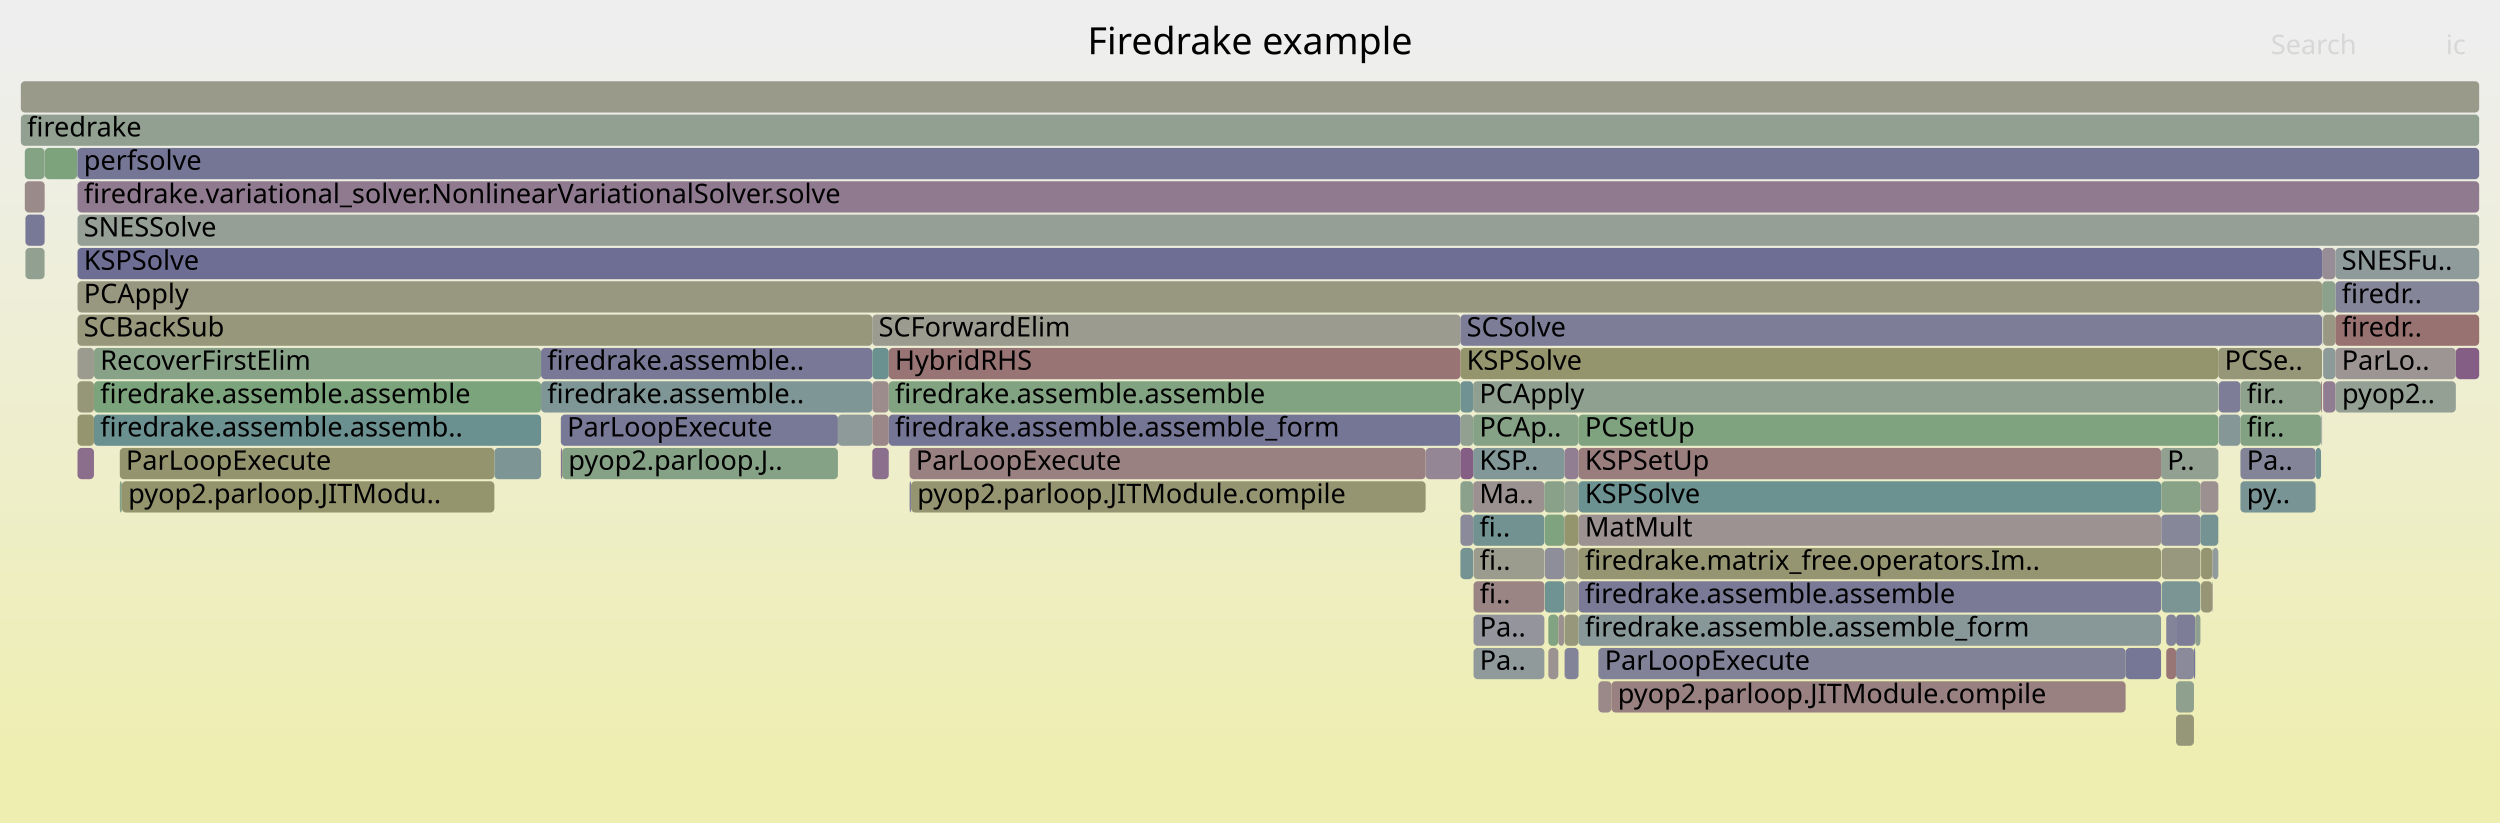
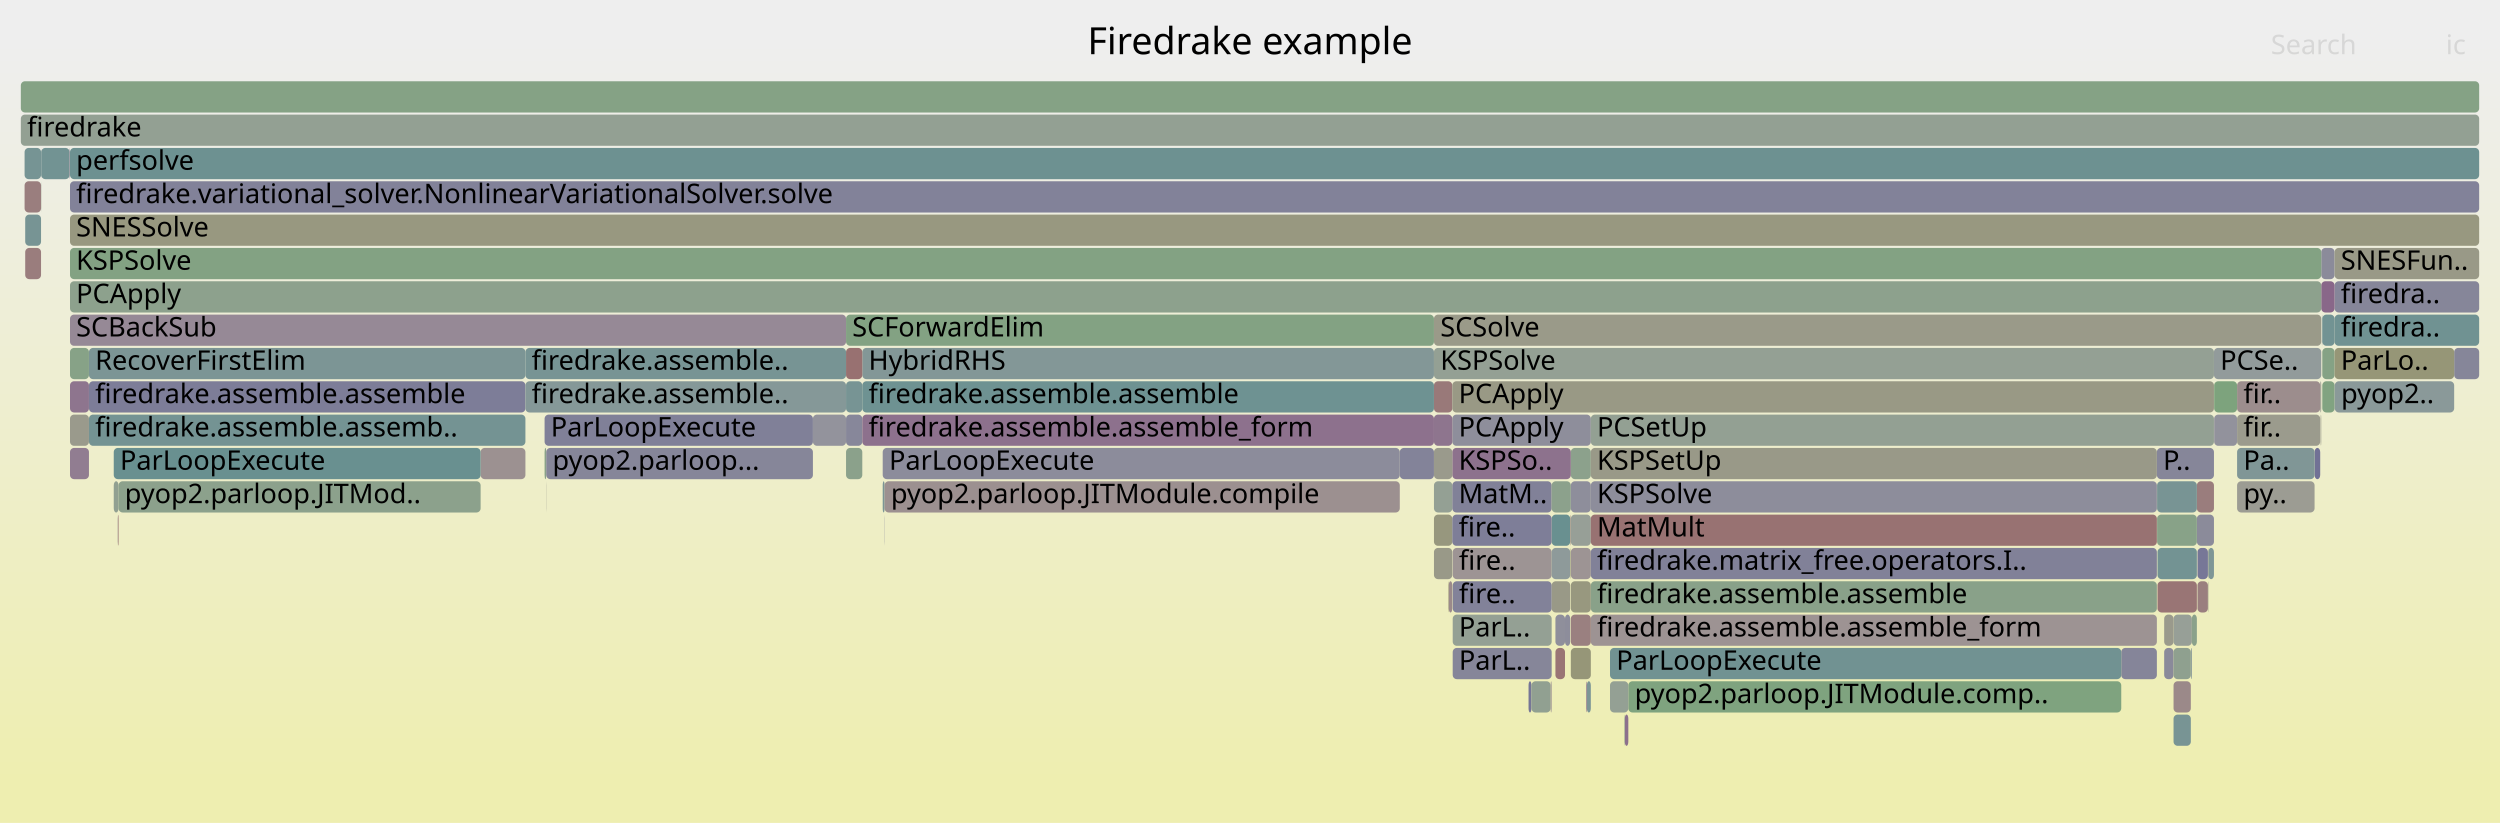
<svg xmlns="http://www.w3.org/2000/svg" version="1.1" width="1200" height="395" viewBox="0 0 1200 395">
  <defs>
    <linearGradient id="background" y1="0" y2="1" x1="0" x2="0">
      <stop stop-color="#eeeeee" offset="5%" />
      <stop stop-color="#eeeeb0" offset="95%" />
    </linearGradient>
  </defs>
  <style type="text/css">
	text { font-family:Verdana; font-size:13px; fill:rgb(0,0,0); }
	#search, #ignorecase { opacity:0.1; cursor:pointer; }
	#search:hover, #search.show, #ignorecase:hover, #ignorecase.show { opacity:1; }
	#subtitle { text-anchor:middle; font-color:rgb(160,160,160); }
	#title { text-anchor:middle; font-size:18px}
	#unzoom { cursor:pointer; }
	#frames &gt; *:hover { stroke:black; stroke-width:0.5; cursor:pointer; }
	.hide { display:none; }
	.parent { opacity:0.5; }
</style>
  <rect x="0.0" y="0" width="1200.0" height="395.0" fill="url(#background)" />
  <text id="title" x="600.00" y="26">Firedrake example</text>
  <text id="details" x="10.00" y="377"> </text>
  <text id="unzoom" x="10.00" y="26" class="hide">Reset Zoom</text>
  <text id="search" x="1090.00" y="26">Search</text>
  <text id="ignorecase" x="1174.00" y="26">ic</text>
  <text id="matched" x="1090.00" y="377"> </text>
  <g id="frames">
    <g>
-       <rect x="37.2" y="215" width="7.9" height="15.0" fill="rgb(139.175,109.761,139.175)" rx="2" ry="2" />
-       <text x="40.22" y="225.5" />
-     </g>
-     <g>
-       <rect x="10.0" y="39" width="1180.0" height="15.0" fill="rgb(154.094,154.094,139.072)" rx="2" ry="2" />
+       <rect x="1178.0" y="167" width="12.0" height="15.0" fill="rgb(133.754,133.754,153.307)" rx="2" ry="2" />
+       <text x="1181.01" y="177.5" />
+     </g>
+     <g>
+       <rect x="1038.8" y="311" width="4.5" height="15.0" fill="rgb(138.168,138.168,154.162)" rx="2" ry="2" />
+       <text x="1041.81" y="321.5" />
+     </g>
+     <g>
+       <rect x="1054.5" y="247" width="8.2" height="15.0" fill="rgb(139.224,139.224,154.366)" rx="2" ry="2" />
+       <text x="1057.54" y="257.5" />
+     </g>
+     <g>
+       <rect x="33.6" y="183" width="9.1" height="15.0" fill="rgb(141.946,116.863,141.946)" rx="2" ry="2" />
+       <text x="36.55" y="193.5" />
+     </g>
+     <g>
+       <rect x="56.5" y="247" width="0.1" height="15.0" fill="rgb(141.578,141.578,154.822)" rx="2" ry="2" />
+       <text x="59.49" y="257.5" />
+     </g>
+     <g>
+       <rect x="754.0" y="215" width="9.6" height="15.0" fill="rgb(139.765,160.969,139.765)" rx="2" ry="2" />
+       <text x="757.00" y="225.5" />
+     </g>
+     <g>
+       <rect x="1111.0" y="215" width="2.7" height="15.0" fill="rgb(113.006,113.006,149.291)" rx="2" ry="2" />
+       <text x="1114.03" y="225.5" />
+     </g>
+     <g>
+       <rect x="33.6" y="199" width="9.1" height="15.0" fill="rgb(154.245,154.245,139.801)" rx="2" ry="2" />
+       <text x="36.55" y="209.5" />
+     </g>
+     <g>
+       <rect x="56.6" y="247" width="0.3" height="15.0" fill="rgb(152.375,114.875,114.875)" rx="2" ry="2" />
+       <text x="59.64" y="257.5" />
+     </g>
+     <g>
+       <rect x="688.3" y="231" width="8.8" height="15.0" fill="rgb(147.612,159.691,147.612)" rx="2" ry="2" />
+       <text x="691.35" y="241.5" />
+     </g>
+     <g>
+       <rect x="744.8" y="279" width="8.9" height="15.0" fill="rgb(153.177,153.177,134.625)" rx="2" ry="2" />
+       <text x="747.83" y="289.5" />
+     </g>
+     <g>
+       <rect x="1035.6" y="263" width="18.9" height="15.0" fill="rgb(115.155,146.892,146.892)" rx="2" ry="2" />
+       <text x="1038.59" y="273.5" />
+     </g>
+     <g>
+       <rect x="54.6" y="231" width="2.3" height="15.0" fill="rgb(144.896,160.133,144.896)" rx="2" ry="2" />
+       <text x="57.60" y="241.5" />
+     </g>
+     <g>
+       <rect x="695.2" y="279" width="0.2" height="15.0" fill="rgb(148.678,148.678,112.823)" rx="2" ry="2" />
+       <text x="698.18" y="289.5" />
+     </g>
+     <g>
+       <rect x="390.2" y="199" width="15.9" height="15.0" fill="rgb(147.465,147.465,155.961)" rx="2" ry="2" />
+       <text x="393.19" y="209.5" />
+     </g>
+     <g>
+       <rect x="19.7" y="71" width="0.1" height="15.0" fill="rgb(154.68,154.68,141.91)" rx="2" ry="2" />
+       <text x="22.66" y="81.5" />
+     </g>
+     <g>
+       <rect x="33.6" y="103" width="1156.4" height="15.0" fill="rgb(151.763,151.763,127.775)" rx="2" ry="2" />
+       <text x="36.55" y="113.5">SNESSolve</text>
+     </g>
+     <g>
+       <rect x="1043.3" y="343" width="8.3" height="15.0" fill="rgb(119.856,148.111,148.111)" rx="2" ry="2" />
+       <text x="1046.26" y="353.5" />
+     </g>
+     <g>
+       <rect x="19.8" y="71" width="13.6" height="15.0" fill="rgb(114.047,146.605,146.605)" rx="2" ry="2" />
+       <text x="22.78" y="81.5" />
+     </g>
+     <g>
+       <rect x="1073.8" y="199" width="39.9" height="15.0" fill="rgb(154.502,154.502,141.046)" rx="2" ry="2" />
+       <text x="1076.84" y="209.5">fir..</text>
+     </g>
+     <g>
+       <rect x="1114.7" y="167" width="5.9" height="15.0" fill="rgb(133.311,162.019,133.311)" rx="2" ry="2" />
+       <text x="1117.75" y="177.5" />
+     </g>
+     <g>
+       <rect x="697.1" y="199" width="66.5" height="15.0" fill="rgb(142.336,142.336,154.968)" rx="2" ry="2" />
+       <text x="700.14" y="209.5">PCApply</text>
+     </g>
+     <g>
+       <rect x="754.0" y="279" width="9.6" height="15.0" fill="rgb(151.701,151.701,127.472)" rx="2" ry="2" />
+       <text x="757.00" y="289.5" />
+     </g>
+     <g>
+       <rect x="1060.0" y="263" width="2.7" height="15.0" fill="rgb(126.078,149.724,149.724)" rx="2" ry="2" />
+       <text x="1063.01" y="273.5" />
+     </g>
+     <g>
+       <rect x="754.0" y="247" width="9.6" height="15.0" fill="rgb(150.793,159.173,150.793)" rx="2" ry="2" />
+       <text x="757.00" y="257.5" />
+     </g>
+     <g>
+       <rect x="1043.3" y="295" width="8.8" height="15.0" fill="rgb(151,159.14,151)" rx="2" ry="2" />
+       <text x="1046.26" y="305.5" />
+     </g>
+     <g>
+       <rect x="1054.8" y="279" width="5.0" height="15.0" fill="rgb(153.992,127.272,127.272)" rx="2" ry="2" />
+       <text x="1057.78" y="289.5" />
+     </g>
+     <g>
+       <rect x="763.6" y="247" width="271.7" height="15.0" fill="rgb(152.197,113.511,113.511)" rx="2" ry="2" />
+       <text x="766.57" y="257.5">MatMult</text>
+     </g>
+     <g>
+       <rect x="1043.3" y="327" width="8.3" height="15.0" fill="rgb(155.206,136.579,136.579)" rx="2" ry="2" />
+       <text x="1046.26" y="337.5" />
+     </g>
+     <g>
+       <rect x="688.3" y="183" width="8.8" height="15.0" fill="rgb(153.123,120.609,120.609)" rx="2" ry="2" />
+       <text x="691.35" y="193.5" />
+     </g>
+     <g>
+       <rect x="261.4" y="215" width="0.8" height="15.0" fill="rgb(137.216,161.384,137.216)" rx="2" ry="2" />
+       <text x="264.37" y="225.5" />
+     </g>
+     <g>
+       <rect x="42.7" y="167" width="209.5" height="15.0" fill="rgb(123.797,149.133,149.133)" rx="2" ry="2" />
+       <text x="45.68" y="177.5">RecoverFirstElim</text>
+     </g>
+     <g>
+       <rect x="695.4" y="279" width="1.7" height="15.0" fill="rgb(155.407,138.124,138.124)" rx="2" ry="2" />
+       <text x="698.44" y="289.5" />
+     </g>
+     <g>
+       <rect x="688.3" y="151" width="425.9" height="15.0" fill="rgb(153.639,153.639,136.866)" rx="2" ry="2" />
+       <text x="691.35" y="161.5">SCSolve</text>
+     </g>
+     <g>
+       <rect x="33.6" y="151" width="372.5" height="15.0" fill="rgb(149.958,137.393,149.958)" rx="2" ry="2" />
+       <text x="36.55" y="161.5">SCBackSub</text>
+     </g>
+     <g>
+       <rect x="42.7" y="183" width="209.5" height="15.0" fill="rgb(124.934,124.934,151.6)" rx="2" ry="2" />
+       <text x="45.68" y="193.5">firedrake.assemble.assemble</text>
+     </g>
+     <g>
+       <rect x="1120.6" y="135" width="69.4" height="15.0" fill="rgb(133.653,133.653,153.288)" rx="2" ry="2" />
+       <text x="1123.59" y="145.5">firedra..</text>
+     </g>
+     <g>
+       <rect x="697.1" y="183" width="365.6" height="15.0" fill="rgb(152.914,152.914,133.352)" rx="2" ry="2" />
+       <text x="700.14" y="193.5">PCApply</text>
+     </g>
+     <g>
+       <rect x="262.2" y="215" width="128.0" height="15.0" fill="rgb(133.836,133.836,153.323)" rx="2" ry="2" />
+       <text x="265.18" y="225.5">pyop2.parloop...</text>
+     </g>
+     <g>
+       <rect x="406.1" y="151" width="282.2" height="15.0" fill="rgb(130.594,162.461,130.594)" rx="2" ry="2" />
+       <text x="409.08" y="161.5">SCForwardElim</text>
+     </g>
+     <g>
+       <rect x="688.3" y="247" width="8.8" height="15.0" fill="rgb(151.435,151.435,126.187)" rx="2" ry="2" />
+       <text x="691.35" y="257.5" />
+     </g>
+     <g>
+       <rect x="1035.6" y="279" width="18.9" height="15.0" fill="rgb(152.706,117.412,117.412)" rx="2" ry="2" />
+       <text x="1038.59" y="289.5" />
+     </g>
+     <g>
+       <rect x="1114.5" y="151" width="0.2" height="15.0" fill="rgb(145.604,154.786,154.786)" rx="2" ry="2" />
+       <text x="1117.47" y="161.5" />
+     </g>
+     <g>
+       <rect x="262.1" y="231" width="0.1" height="15.0" fill="rgb(155.451,155.451,145.645)" rx="2" ry="2" />
+       <text x="265.06" y="241.5" />
+     </g>
+     <g>
+       <rect x="1114.2" y="119" width="6.4" height="15.0" fill="rgb(139.032,139.032,154.329)" rx="2" ry="2" />
+       <text x="1117.15" y="129.5" />
+     </g>
+     <g>
+       <rect x="688.3" y="263" width="8.8" height="15.0" fill="rgb(153.48,153.48,136.097)" rx="2" ry="2" />
+       <text x="691.35" y="273.5" />
+     </g>
+     <g>
+       <rect x="1059.8" y="263" width="0.2" height="15.0" fill="rgb(154.369,154.369,140.401)" rx="2" ry="2" />
+       <text x="1062.77" y="273.5" />
+     </g>
+     <g>
+       <rect x="746.6" y="295" width="4.6" height="15.0" fill="rgb(142.593,142.593,155.018)" rx="2" ry="2" />
+       <text x="749.55" y="305.5" />
+     </g>
+     <g>
+       <rect x="1051.6" y="311" width="0.5" height="15.0" fill="rgb(136.143,152.333,152.333)" rx="2" ry="2" />
+       <text x="1054.58" y="321.5" />
+     </g>
+     <g>
+       <rect x="230.7" y="215" width="21.5" height="15.0" fill="rgb(156.301,144.976,144.976)" rx="2" ry="2" />
+       <text x="233.70" y="225.5" />
+     </g>
+     <g>
+       <rect x="1073.8" y="183" width="39.9" height="15.0" fill="rgb(155.719,140.515,140.515)" rx="2" ry="2" />
+       <text x="1076.84" y="193.5">fir..</text>
+     </g>
+     <g>
+       <rect x="413.9" y="167" width="274.4" height="15.0" fill="rgb(130.663,150.913,150.913)" rx="2" ry="2" />
+       <text x="416.90" y="177.5">HybridRHS</text>
+     </g>
+     <g>
+       <rect x="744.8" y="247" width="8.9" height="15.0" fill="rgb(104.887,144.23,144.23)" rx="2" ry="2" />
+       <text x="747.83" y="257.5" />
+     </g>
+     <g>
+       <rect x="781.6" y="327" width="236.6" height="15.0" fill="rgb(127.269,163.003,127.269)" rx="2" ry="2" />
+       <text x="784.63" y="337.5">pyop2.parloop.JITModule.comp..</text>
+     </g>
+     <g>
+       <rect x="1052.1" y="295" width="2.4" height="15.0" fill="rgb(137.77,161.293,137.77)" rx="2" ry="2" />
+       <text x="1055.05" y="305.5" />
+     </g>
+     <g>
+       <rect x="252.2" y="183" width="153.9" height="15.0" fill="rgb(133.033,151.527,151.527)" rx="2" ry="2" />
+       <text x="255.19" y="193.5">firedrake.assemble..</text>
+     </g>
+     <g>
+       <rect x="1054.5" y="231" width="8.2" height="15.0" fill="rgb(153.636,124.542,124.542)" rx="2" ry="2" />
+       <text x="1057.54" y="241.5" />
+     </g>
+     <g>
+       <rect x="33.6" y="87" width="1156.4" height="15.0" fill="rgb(130.209,130.209,152.621)" rx="2" ry="2" />
+       <text x="36.55" y="97.5">firedrake.variational_solver.NonlinearVariationalSolver.solve</text>
+     </g>
+     <g>
+       <rect x="761.4" y="327" width="0.3" height="15.0" fill="rgb(133.914,96.279,133.914)" rx="2" ry="2" />
+       <text x="764.44" y="337.5" />
+     </g>
+     <g>
+       <rect x="754.0" y="263" width="9.6" height="15.0" fill="rgb(156.679,147.873,147.873)" rx="2" ry="2" />
+       <text x="757.00" y="273.5" />
+     </g>
+     <g>
+       <rect x="733.7" y="327" width="1.4" height="15.0" fill="rgb(118.364,118.364,150.329)" rx="2" ry="2" />
+       <text x="736.73" y="337.5" />
+     </g>
+     <g>
+       <rect x="1120.6" y="151" width="69.4" height="15.0" fill="rgb(112.256,146.14,146.14)" rx="2" ry="2" />
+       <text x="1123.59" y="161.5">firedra..</text>
+     </g>
+     <g>
+       <rect x="688.3" y="167" width="374.4" height="15.0" fill="rgb(147.824,159.657,147.824)" rx="2" ry="2" />
+       <text x="691.35" y="177.5">KSPSolve</text>
+     </g>
+     <g>
+       <rect x="261.4" y="199" width="128.8" height="15.0" fill="rgb(127.649,127.649,152.126)" rx="2" ry="2" />
+       <text x="264.37" y="209.5">ParLoopExecute</text>
+     </g>
+     <g>
+       <rect x="406.1" y="183" width="7.8" height="15.0" fill="rgb(119.284,147.962,147.962)" rx="2" ry="2" />
+       <text x="409.08" y="193.5" />
+     </g>
+     <g>
+       <rect x="406.1" y="199" width="7.8" height="15.0" fill="rgb(134.887,134.887,153.527)" rx="2" ry="2" />
+       <text x="409.08" y="209.5" />
+     </g>
+     <g>
+       <rect x="1035.4" y="231" width="19.1" height="15.0" fill="rgb(120.007,148.15,148.15)" rx="2" ry="2" />
+       <text x="1038.44" y="241.5" />
+     </g>
+     <g>
+       <rect x="735.1" y="327" width="9.2" height="15.0" fill="rgb(145.247,160.076,145.247)" rx="2" ry="2" />
+       <text x="738.13" y="337.5" />
+     </g>
+     <g>
+       <rect x="1120.6" y="119" width="69.4" height="15.0" fill="rgb(153.187,153.187,134.675)" rx="2" ry="2" />
+       <text x="1123.59" y="129.5">SNESFun..</text>
+     </g>
+     <g>
+       <rect x="1062.7" y="167" width="51.5" height="15.0" fill="rgb(146.026,154.896,154.896)" rx="2" ry="2" />
+       <text x="1065.69" y="177.5">PCSe..</text>
+     </g>
+     <g>
+       <rect x="763.6" y="263" width="271.7" height="15.0" fill="rgb(129.021,129.021,152.391)" rx="2" ry="2" />
+       <text x="766.57" y="273.5">firedrake.matrix_free.operators.I..</text>
+     </g>
+     <g>
+       <rect x="772.8" y="327" width="8.8" height="15.0" fill="rgb(148.461,159.553,148.461)" rx="2" ry="2" />
+       <text x="775.82" y="337.5" />
+     </g>
+     <g>
+       <rect x="33.6" y="71" width="1156.4" height="15.0" fill="rgb(108.979,145.291,145.291)" rx="2" ry="2" />
+       <text x="36.55" y="81.5">perfsolve</text>
+     </g>
+     <g>
+       <rect x="697.3" y="311" width="47.5" height="15.0" fill="rgb(134.015,134.015,153.358)" rx="2" ry="2" />
+       <text x="700.27" y="321.5">ParL..</text>
+     </g>
+     <g>
+       <rect x="1120.7" y="183" width="57.3" height="15.0" fill="rgb(137.934,152.798,152.798)" rx="2" ry="2" />
+       <text x="1123.71" y="193.5">pyop2..</text>
+     </g>
+     <g>
+       <rect x="751.2" y="295" width="2.5" height="15.0" fill="rgb(140.883,140.883,154.687)" rx="2" ry="2" />
+       <text x="754.21" y="305.5" />
+     </g>
+     <g>
+       <rect x="413.9" y="199" width="274.4" height="15.0" fill="rgb(140.535,113.245,140.535)" rx="2" ry="2" />
+       <text x="416.90" y="209.5">firedrake.assemble.assemble_form</text>
+     </g>
+     <g>
+       <rect x="424.5" y="247" width="0.1" height="15.0" fill="rgb(125.945,125.945,151.796)" rx="2" ry="2" />
+       <text x="427.46" y="257.5" />
+     </g>
+     <g>
+       <rect x="671.9" y="215" width="16.4" height="15.0" fill="rgb(131.26,131.26,152.824)" rx="2" ry="2" />
+       <text x="674.93" y="225.5" />
+     </g>
+     <g>
+       <rect x="779.9" y="343" width="1.7" height="15.0" fill="rgb(140.218,112.434,140.218)" rx="2" ry="2" />
+       <text x="782.93" y="353.5" />
+     </g>
+     <g>
+       <rect x="697.3" y="295" width="47.5" height="15.0" fill="rgb(147.909,159.643,147.909)" rx="2" ry="2" />
+       <text x="700.27" y="305.5">ParL..</text>
+     </g>
+     <g>
+       <rect x="56.9" y="231" width="173.8" height="15.0" fill="rgb(140.3,160.881,140.3)" rx="2" ry="2" />
+       <text x="59.87" y="241.5">pyop2.parloop.JITMod..</text>
+     </g>
+     <g>
+       <rect x="1114.2" y="135" width="6.4" height="15.0" fill="rgb(136.579,103.11,136.579)" rx="2" ry="2" />
+       <text x="1117.15" y="145.5" />
+     </g>
+     <g>
+       <rect x="744.3" y="327" width="0.5" height="15.0" fill="rgb(156.544,146.837,146.837)" rx="2" ry="2" />
+       <text x="747.29" y="337.5" />
+     </g>
+     <g>
+       <rect x="1054.8" y="263" width="5.0" height="15.0" fill="rgb(119.319,119.319,150.513)" rx="2" ry="2" />
+       <text x="1057.78" y="273.5" />
+     </g>
+     <g>
+       <rect x="697.1" y="231" width="47.7" height="15.0" fill="rgb(128.612,128.612,152.312)" rx="2" ry="2" />
+       <text x="700.14" y="241.5">MatM..</text>
+     </g>
+     <g>
+       <rect x="19.7" y="87" width="0.1" height="15.0" fill="rgb(139.409,161.026,139.409)" rx="2" ry="2" />
+       <text x="22.66" y="97.5" />
+     </g>
+     <g>
+       <rect x="1120.6" y="167" width="57.4" height="15.0" fill="rgb(149.998,149.998,119.223)" rx="2" ry="2" />
+       <text x="1123.59" y="177.5">ParLo..</text>
+     </g>
+     <g>
+       <rect x="1113.7" y="183" width="0.5" height="15.0" fill="rgb(155.216,155.216,144.506)" rx="2" ry="2" />
+       <text x="1116.68" y="193.5" />
+     </g>
+     <g>
+       <rect x="763.6" y="199" width="299.1" height="15.0" fill="rgb(147.271,159.747,147.271)" rx="2" ry="2" />
+       <text x="766.57" y="209.5">PCSetUp</text>
+     </g>
+     <g>
+       <rect x="42.7" y="199" width="209.5" height="15.0" fill="rgb(116.177,147.157,147.157)" rx="2" ry="2" />
+       <text x="45.68" y="209.5">firedrake.assemble.assemb..</text>
+     </g>
+     <g>
+       <rect x="697.1" y="247" width="47.7" height="15.0" fill="rgb(125.656,125.656,151.74)" rx="2" ry="2" />
+       <text x="700.14" y="257.5">fire..</text>
+     </g>
+     <g>
+       <rect x="688.3" y="199" width="8.8" height="15.0" fill="rgb(141.884,116.704,141.884)" rx="2" ry="2" />
+       <text x="691.35" y="209.5" />
+     </g>
+     <g>
+       <rect x="406.1" y="167" width="7.8" height="15.0" fill="rgb(152.168,113.287,113.287)" rx="2" ry="2" />
+       <text x="409.08" y="177.5" />
+     </g>
+     <g>
+       <rect x="761.7" y="327" width="1.9" height="15.0" fill="rgb(123.952,149.173,149.173)" rx="2" ry="2" />
+       <text x="764.72" y="337.5" />
+     </g>
+     <g>
+       <rect x="763.6" y="295" width="271.7" height="15.0" fill="rgb(156.515,146.616,146.616)" rx="2" ry="2" />
+       <text x="766.57" y="305.5">firedrake.assemble.assemble_form</text>
+     </g>
+     <g>
+       <rect x="697.3" y="279" width="47.5" height="15.0" fill="rgb(129.962,129.962,152.573)" rx="2" ry="2" />
+       <text x="700.27" y="289.5">fire..</text>
+     </g>
+     <g>
+       <rect x="33.4" y="71" width="0.2" height="15.0" fill="rgb(145.459,125.863,145.459)" rx="2" ry="2" />
+       <text x="36.37" y="81.5" />
+     </g>
+     <g>
+       <rect x="10.0" y="39" width="1180.0" height="15.0" fill="rgb(132.616,162.132,132.616)" rx="2" ry="2" />
      <text x="13.00" y="49.5" />
    </g>
    <g>
-       <rect x="743.2" y="295" width="4.8" height="15.0" fill="rgb(129.001,162.721,129.001)" rx="2" ry="2" />
-       <text x="746.22" y="305.5" />
-     </g>
-     <g>
-       <rect x="707.3" y="295" width="34.0" height="15.0" fill="rgb(147.974,147.974,156.06)" rx="2" ry="2" />
-       <text x="710.25" y="305.5">Pa..</text>
-     </g>
-     <g>
-       <rect x="757.7" y="279" width="279.6" height="15.0" fill="rgb(122.367,122.367,151.103)" rx="2" ry="2" />
-       <text x="760.74" y="289.5">firedrake.assemble.assemble</text>
-     </g>
-     <g>
-       <rect x="237.3" y="215" width="22.4" height="15.0" fill="rgb(124.823,149.399,149.399)" rx="2" ry="2" />
-       <text x="240.31" y="225.5" />
-     </g>
-     <g>
-       <rect x="757.7" y="215" width="279.6" height="15.0" fill="rgb(153.781,125.653,125.653)" rx="2" ry="2" />
-       <text x="760.74" y="225.5">KSPSetUp</text>
-     </g>
-     <g>
-       <rect x="767.2" y="311" width="253.1" height="15.0" fill="rgb(128.715,128.715,152.332)" rx="2" ry="2" />
-       <text x="770.25" y="321.5">ParLoopExecute</text>
-     </g>
-     <g>
-       <rect x="701.0" y="199" width="6.1" height="15.0" fill="rgb(144.598,160.182,144.598)" rx="2" ry="2" />
-       <text x="703.99" y="209.5" />
-     </g>
-     <g>
-       <rect x="1114.1" y="183" width="0.5" height="15.0" fill="rgb(153.497,123.478,123.478)" rx="2" ry="2" />
-       <text x="1117.09" y="193.5" />
-     </g>
-     <g>
-       <rect x="45.1" y="183" width="214.6" height="15.0" fill="rgb(123.813,163.565,123.813)" rx="2" ry="2" />
-       <text x="48.11" y="193.5">firedrake.assemble.assemble</text>
-     </g>
-     <g>
-       <rect x="37.2" y="119" width="1077.4" height="15.0" fill="rgb(109.884,109.884,148.687)" rx="2" ry="2" />
-       <text x="40.22" y="129.5">KSPSolve</text>
-     </g>
-     <g>
-       <rect x="1039.8" y="311" width="4.7" height="15.0" fill="rgb(152.844,118.471,118.471)" rx="2" ry="2" />
-       <text x="1042.84" y="321.5" />
-     </g>
-     <g>
-       <rect x="707.3" y="263" width="34.0" height="15.0" fill="rgb(154.716,154.716,142.083)" rx="2" ry="2" />
-       <text x="710.25" y="273.5">fi..</text>
-     </g>
-     <g>
-       <rect x="684.3" y="215" width="16.7" height="15.0" fill="rgb(148.442,133.508,148.442)" rx="2" ry="2" />
-       <text x="687.33" y="225.5" />
-     </g>
-     <g>
-       <rect x="1075.4" y="231" width="36.1" height="15.0" fill="rgb(119.652,148.058,148.058)" rx="2" ry="2" />
-       <text x="1078.43" y="241.5">py..</text>
-     </g>
-     <g>
-       <rect x="1065.0" y="183" width="10.4" height="15.0" fill="rgb(124.996,124.996,151.612)" rx="2" ry="2" />
-       <text x="1067.97" y="193.5" />
-     </g>
-     <g>
-       <rect x="11.9" y="71" width="9.5" height="15.0" fill="rgb(132.219,162.197,132.219)" rx="2" ry="2" />
-       <text x="14.89" y="81.5" />
-     </g>
-     <g>
-       <rect x="1075.4" y="183" width="38.7" height="15.0" fill="rgb(141.076,160.755,141.076)" rx="2" ry="2" />
-       <text x="1078.43" y="193.5">fir..</text>
-     </g>
-     <g>
-       <rect x="1178.8" y="167" width="11.2" height="15.0" fill="rgb(132.841,93.531,132.841)" rx="2" ry="2" />
-       <text x="1181.84" y="177.5" />
-     </g>
-     <g>
-       <rect x="37.2" y="135" width="1077.4" height="15.0" fill="rgb(151.91,151.91,128.488)" rx="2" ry="2" />
-       <text x="40.22" y="145.5">PCApply</text>
-     </g>
-     <g>
-       <rect x="1115.1" y="151" width="5.9" height="15.0" fill="rgb(152.491,152.491,131.303)" rx="2" ry="2" />
-       <text x="1118.14" y="161.5" />
-     </g>
-     <g>
-       <rect x="751.0" y="263" width="6.7" height="15.0" fill="rgb(152.929,152.929,133.427)" rx="2" ry="2" />
-       <text x="753.96" y="273.5" />
-     </g>
-     <g>
-       <rect x="757.7" y="199" width="307.1" height="15.0" fill="rgb(126.773,163.083,126.773)" rx="2" ry="2" />
-       <text x="760.74" y="209.5">PCSetUp</text>
-     </g>
-     <g>
-       <rect x="1056.5" y="263" width="5.4" height="15.0" fill="rgb(148.696,148.696,112.91)" rx="2" ry="2" />
-       <text x="1059.50" y="273.5" />
-     </g>
-     <g>
-       <rect x="21.5" y="71" width="15.5" height="15.0" fill="rgb(124.541,163.447,124.541)" rx="2" ry="2" />
-       <text x="24.52" y="81.5" />
-     </g>
-     <g>
-       <rect x="37.0" y="71" width="0.2" height="15.0" fill="rgb(132.159,151.3,151.3)" rx="2" ry="2" />
-       <text x="40.04" y="81.5" />
-     </g>
-     <g>
-       <rect x="1037.4" y="247" width="18.8" height="15.0" fill="rgb(134.775,134.775,153.505)" rx="2" ry="2" />
-       <text x="1040.41" y="257.5" />
-     </g>
-     <g>
-       <rect x="1064.8" y="167" width="49.8" height="15.0" fill="rgb(150.181,150.181,120.107)" rx="2" ry="2" />
-       <text x="1067.81" y="177.5">PCSe..</text>
-     </g>
-     <g>
-       <rect x="1044.5" y="295" width="9.2" height="15.0" fill="rgb(124.702,124.702,151.555)" rx="2" ry="2" />
-       <text x="1047.53" y="305.5" />
-     </g>
-     <g>
-       <rect x="701.0" y="231" width="6.1" height="15.0" fill="rgb(139.619,160.992,139.619)" rx="2" ry="2" />
-       <text x="703.99" y="241.5" />
-     </g>
-     <g>
-       <rect x="1053.1" y="311" width="0.6" height="15.0" fill="rgb(115.877,115.877,149.847)" rx="2" ry="2" />
-       <text x="1056.14" y="321.5" />
-     </g>
-     <g>
-       <rect x="1121.0" y="135" width="69.0" height="15.0" fill="rgb(132.898,132.898,153.142)" rx="2" ry="2" />
-       <text x="1124.02" y="145.5">firedr..</text>
-     </g>
-     <g>
-       <rect x="269.2" y="199" width="133.0" height="15.0" fill="rgb(120.169,120.169,150.678)" rx="2" ry="2" />
-       <text x="272.24" y="209.5">ParLoopExecute</text>
-     </g>
-     <g>
-       <rect x="751.0" y="279" width="6.7" height="15.0" fill="rgb(154.888,154.888,142.92)" rx="2" ry="2" />
-       <text x="753.96" y="289.5" />
-     </g>
-     <g>
-       <rect x="1037.4" y="231" width="18.8" height="15.0" fill="rgb(134.925,161.756,134.925)" rx="2" ry="2" />
-       <text x="1040.41" y="241.5" />
-     </g>
-     <g>
-       <rect x="1075.4" y="215" width="36.1" height="15.0" fill="rgb(132.231,132.231,153.012)" rx="2" ry="2" />
-       <text x="1078.43" y="225.5">Pa..</text>
-     </g>
-     <g>
-       <rect x="748.0" y="295" width="2.8" height="15.0" fill="rgb(156.357,145.406,145.406)" rx="2" ry="2" />
-       <text x="750.99" y="305.5" />
-     </g>
-     <g>
-       <rect x="743.2" y="311" width="4.8" height="15.0" fill="rgb(156.413,145.833,145.833)" rx="2" ry="2" />
-       <text x="746.22" y="321.5" />
-     </g>
-     <g>
-       <rect x="1056.5" y="279" width="5.4" height="15.0" fill="rgb(149.676,149.676,117.66)" rx="2" ry="2" />
-       <text x="1059.50" y="289.5" />
-     </g>
-     <g>
-       <rect x="269.8" y="215" width="132.4" height="15.0" fill="rgb(134.221,161.871,134.221)" rx="2" ry="2" />
-       <text x="272.79" y="225.5">pyop2.parloop.J..</text>
-     </g>
-     <g>
-       <rect x="1115.1" y="167" width="5.9" height="15.0" fill="rgb(140.888,153.564,153.564)" rx="2" ry="2" />
-       <text x="1118.14" y="177.5" />
-     </g>
-     <g>
-       <rect x="1056.2" y="231" width="8.6" height="15.0" fill="rgb(156.196,144.171,144.171)" rx="2" ry="2" />
-       <text x="1059.24" y="241.5" />
-     </g>
-     <g>
-       <rect x="37.2" y="71" width="1152.8" height="15.0" fill="rgb(116.626,116.626,149.992)" rx="2" ry="2" />
-       <text x="40.22" y="81.5">perfsolve</text>
-     </g>
-     <g>
-       <rect x="418.7" y="151" width="282.3" height="15.0" fill="rgb(155.152,155.152,144.197)" rx="2" ry="2" />
-       <text x="421.72" y="161.5">SCForwardElim</text>
-     </g>
-     <g>
-       <rect x="1121.0" y="119" width="69.0" height="15.0" fill="rgb(142.785,154.055,154.055)" rx="2" ry="2" />
-       <text x="1124.02" y="129.5">SNESFu..</text>
-     </g>
-     <g>
-       <rect x="418.7" y="215" width="7.9" height="15.0" fill="rgb(139.516,110.636,139.516)" rx="2" ry="2" />
-       <text x="421.72" y="225.5" />
-     </g>
-     <g>
-       <rect x="751.0" y="295" width="6.7" height="15.0" fill="rgb(151.028,151.028,124.214)" rx="2" ry="2" />
-       <text x="753.96" y="305.5" />
-     </g>
-     <g>
-       <rect x="707.1" y="215" width="43.9" height="15.0" fill="rgb(130.398,150.844,150.844)" rx="2" ry="2" />
-       <text x="710.12" y="225.5">KSP..</text>
-     </g>
-     <g>
-       <rect x="10.0" y="55" width="1180.0" height="15.0" fill="rgb(145.376,160.055,145.376)" rx="2" ry="2" />
+       <rect x="1035.4" y="247" width="19.1" height="15.0" fill="rgb(136.312,161.531,136.312)" rx="2" ry="2" />
+       <text x="1038.44" y="257.5" />
+     </g>
+     <g>
+       <rect x="1062.8" y="199" width="11.0" height="15.0" fill="rgb(146.431,146.431,155.761)" rx="2" ry="2" />
+       <text x="1065.84" y="209.5" />
+     </g>
+     <g>
+       <rect x="1073.8" y="215" width="37.2" height="15.0" fill="rgb(127.936,150.206,150.206)" rx="2" ry="2" />
+       <text x="1076.84" y="225.5">Pa..</text>
+     </g>
+     <g>
+       <rect x="10.0" y="55" width="1180.0" height="15.0" fill="rgb(146.787,159.825,146.787)" rx="2" ry="2" />
      <text x="13.00" y="65.5">firedrake</text>
    </g>
    <g>
-       <rect x="741.5" y="263" width="9.3" height="15.0" fill="rgb(141.725,141.725,154.85)" rx="2" ry="2" />
-       <text x="744.48" y="273.5" />
-     </g>
-     <g>
-       <rect x="757.7" y="263" width="279.6" height="15.0" fill="rgb(148.907,148.907,113.933)" rx="2" ry="2" />
-       <text x="760.74" y="273.5">firedrake.matrix_free.operators.Im..</text>
-     </g>
-     <g>
-       <rect x="751.0" y="247" width="6.7" height="15.0" fill="rgb(147.916,147.916,109.129)" rx="2" ry="2" />
-       <text x="753.96" y="257.5" />
-     </g>
-     <g>
-       <rect x="1061.9" y="279" width="0.2" height="15.0" fill="rgb(127.683,127.683,152.132)" rx="2" ry="2" />
-       <text x="1064.87" y="289.5" />
-     </g>
-     <g>
-       <rect x="707.1" y="231" width="34.2" height="15.0" fill="rgb(156.325,145.162,145.162)" rx="2" ry="2" />
-       <text x="710.12" y="241.5">Ma..</text>
-     </g>
-     <g>
-       <rect x="45.1" y="167" width="214.6" height="15.0" fill="rgb(136.188,161.551,136.188)" rx="2" ry="2" />
-       <text x="48.11" y="177.5">RecoverFirstElim</text>
-     </g>
-     <g>
-       <rect x="45.1" y="199" width="214.6" height="15.0" fill="rgb(105.59,144.412,144.412)" rx="2" ry="2" />
-       <text x="48.11" y="209.5">firedrake.assemble.assemb..</text>
-     </g>
-     <g>
-       <rect x="1037.3" y="215" width="27.5" height="15.0" fill="rgb(145.791,159.988,145.791)" rx="2" ry="2" />
-       <text x="1040.28" y="225.5">P..</text>
-     </g>
-     <g>
-       <rect x="707.1" y="183" width="357.7" height="15.0" fill="rgb(144.099,160.263,144.099)" rx="2" ry="2" />
-       <text x="710.12" y="193.5">PCApply</text>
-     </g>
-     <g>
-       <rect x="757.7" y="295" width="279.6" height="15.0" fill="rgb(136.352,152.387,152.387)" rx="2" ry="2" />
-       <text x="760.74" y="305.5">firedrake.assemble.assemble_form</text>
-     </g>
-     <g>
-       <rect x="1037.6" y="263" width="18.6" height="15.0" fill="rgb(151.558,151.558,126.781)" rx="2" ry="2" />
-       <text x="1040.58" y="273.5" />
-     </g>
-     <g>
-       <rect x="37.2" y="167" width="7.9" height="15.0" fill="rgb(154.987,154.987,143.397)" rx="2" ry="2" />
-       <text x="40.22" y="177.5" />
-     </g>
-     <g>
-       <rect x="12.2" y="103" width="9.2" height="15.0" fill="rgb(119.983,119.983,150.642)" rx="2" ry="2" />
-       <text x="15.17" y="113.5" />
-     </g>
-     <g>
-       <rect x="1121.1" y="183" width="57.7" height="15.0" fill="rgb(148.401,159.563,148.401)" rx="2" ry="2" />
-       <text x="1124.15" y="193.5">pyop2..</text>
-     </g>
-     <g>
-       <rect x="701.0" y="151" width="413.6" height="15.0" fill="rgb(125.405,125.405,151.691)" rx="2" ry="2" />
-       <text x="703.99" y="161.5">SCSolve</text>
-     </g>
-     <g>
-       <rect x="1065.0" y="199" width="10.4" height="15.0" fill="rgb(132.762,151.457,151.457)" rx="2" ry="2" />
-       <text x="1067.97" y="209.5" />
-     </g>
-     <g>
-       <rect x="1114.9" y="151" width="0.2" height="15.0" fill="rgb(135.012,152.04,152.04)" rx="2" ry="2" />
-       <text x="1117.89" y="161.5" />
-     </g>
-     <g>
-       <rect x="436.6" y="215" width="247.7" height="15.0" fill="rgb(154.231,129.107,129.107)" rx="2" ry="2" />
-       <text x="439.62" y="225.5">ParLoopExecute</text>
-     </g>
-     <g>
-       <rect x="1061.9" y="263" width="0.2" height="15.0" fill="rgb(130.855,130.855,152.746)" rx="2" ry="2" />
-       <text x="1064.87" y="273.5" />
-     </g>
-     <g>
-       <rect x="37.2" y="103" width="1152.8" height="15.0" fill="rgb(150.235,159.264,150.235)" rx="2" ry="2" />
-       <text x="40.22" y="113.5">SNESSolve</text>
-     </g>
-     <g>
-       <rect x="707.1" y="199" width="50.6" height="15.0" fill="rgb(134.16,161.881,134.16)" rx="2" ry="2" />
-       <text x="710.12" y="209.5">PCAp..</text>
-     </g>
-     <g>
-       <rect x="37.2" y="183" width="7.9" height="15.0" fill="rgb(150.183,150.183,120.117)" rx="2" ry="2" />
-       <text x="40.22" y="193.5" />
-     </g>
-     <g>
-       <rect x="269.2" y="215" width="0.6" height="15.0" fill="rgb(141.02,114.49,141.02)" rx="2" ry="2" />
-       <text x="272.24" y="225.5" />
-     </g>
-     <g>
-       <rect x="259.7" y="183" width="159.0" height="15.0" fill="rgb(126.497,149.833,149.833)" rx="2" ry="2" />
-       <text x="262.69" y="193.5">firedrake.assemble..</text>
-     </g>
-     <g>
-       <rect x="1114.6" y="135" width="6.4" height="15.0" fill="rgb(139.918,160.944,139.918)" rx="2" ry="2" />
-       <text x="1117.56" y="145.5" />
-     </g>
-     <g>
-       <rect x="751.0" y="311" width="6.7" height="15.0" fill="rgb(129.794,129.794,152.541)" rx="2" ry="2" />
-       <text x="753.96" y="321.5" />
-     </g>
-     <g>
-       <rect x="1121.0" y="183" width="0.1" height="15.0" fill="rgb(144.702,144.702,155.426)" rx="2" ry="2" />
-       <text x="1124.02" y="193.5" />
-     </g>
-     <g>
-       <rect x="1044.5" y="311" width="8.6" height="15.0" fill="rgb(137.988,137.988,154.127)" rx="2" ry="2" />
-       <text x="1047.53" y="321.5" />
-     </g>
-     <g>
-       <rect x="751.0" y="231" width="6.7" height="15.0" fill="rgb(146.247,159.913,146.247)" rx="2" ry="2" />
-       <text x="753.96" y="241.5" />
-     </g>
-     <g>
-       <rect x="1056.2" y="247" width="8.6" height="15.0" fill="rgb(117.404,147.475,147.475)" rx="2" ry="2" />
-       <text x="1059.24" y="257.5" />
-     </g>
-     <g>
-       <rect x="1121.0" y="167" width="57.8" height="15.0" fill="rgb(156.66,147.728,147.728)" rx="2" ry="2" />
-       <text x="1124.02" y="177.5">ParLo..</text>
-     </g>
-     <g>
-       <rect x="436.6" y="231" width="0.7" height="15.0" fill="rgb(125.822,125.822,151.772)" rx="2" ry="2" />
-       <text x="439.62" y="241.5" />
-     </g>
-     <g>
-       <rect x="1114.3" y="199" width="0.3" height="15.0" fill="rgb(126.659,126.659,151.934)" rx="2" ry="2" />
-       <text x="1117.35" y="209.5" />
-     </g>
-     <g>
-       <rect x="707.3" y="311" width="34.0" height="15.0" fill="rgb(144.15,154.409,154.409)" rx="2" ry="2" />
-       <text x="710.25" y="321.5">Pa..</text>
-     </g>
-     <g>
-       <rect x="1111.5" y="215" width="2.6" height="15.0" fill="rgb(108.61,145.195,145.195)" rx="2" ry="2" />
-       <text x="1114.49" y="225.5" />
-     </g>
-     <g>
-       <rect x="1114.6" y="119" width="6.4" height="15.0" fill="rgb(151.212,140.606,151.212)" rx="2" ry="2" />
-       <text x="1117.56" y="129.5" />
-     </g>
-     <g>
-       <rect x="707.1" y="247" width="34.2" height="15.0" fill="rgb(113.567,146.48,146.48)" rx="2" ry="2" />
-       <text x="710.12" y="257.5">fi..</text>
-     </g>
-     <g>
-       <rect x="37.2" y="151" width="381.5" height="15.0" fill="rgb(150.893,150.893,123.559)" rx="2" ry="2" />
-       <text x="40.22" y="161.5">SCBackSub</text>
-     </g>
-     <g>
-       <rect x="701.0" y="215" width="6.1" height="15.0" fill="rgb(132.98,93.886,132.98)" rx="2" ry="2" />
-       <text x="703.99" y="225.5" />
-     </g>
-     <g>
-       <rect x="418.7" y="199" width="7.9" height="15.0" fill="rgb(154.962,134.706,134.706)" rx="2" ry="2" />
-       <text x="421.72" y="209.5" />
-     </g>
-     <g>
-       <rect x="701.0" y="247" width="6.1" height="15.0" fill="rgb(138.013,138.013,154.132)" rx="2" ry="2" />
-       <text x="703.99" y="257.5" />
-     </g>
-     <g>
-       <rect x="37.2" y="199" width="7.9" height="15.0" fill="rgb(148.585,148.585,112.371)" rx="2" ry="2" />
-       <text x="40.22" y="209.5" />
-     </g>
-     <g>
-       <rect x="750.8" y="263" width="0.2" height="15.0" fill="rgb(144.535,160.192,144.535)" rx="2" ry="2" />
-       <text x="753.77" y="273.5" />
-     </g>
-     <g>
-       <rect x="701.0" y="167" width="363.8" height="15.0" fill="rgb(147.945,147.945,109.273)" rx="2" ry="2" />
-       <text x="703.99" y="177.5">KSPSolve</text>
-     </g>
-     <g>
-       <rect x="21.4" y="71" width="0.1" height="15.0" fill="rgb(153.595,153.595,136.652)" rx="2" ry="2" />
-       <text x="24.40" y="81.5" />
-     </g>
-     <g>
-       <rect x="701.0" y="183" width="6.1" height="15.0" fill="rgb(113.177,146.379,146.379)" rx="2" ry="2" />
-       <text x="703.99" y="193.5" />
-     </g>
-     <g>
-       <rect x="259.7" y="167" width="159.0" height="15.0" fill="rgb(121.296,121.296,150.896)" rx="2" ry="2" />
-       <text x="262.69" y="177.5">firedrake.assemble..</text>
-     </g>
-     <g>
-       <rect x="1037.6" y="279" width="18.6" height="15.0" fill="rgb(123.011,148.929,148.929)" rx="2" ry="2" />
-       <text x="1040.58" y="289.5" />
-     </g>
-     <g>
-       <rect x="426.6" y="183" width="274.4" height="15.0" fill="rgb(129.722,162.603,129.722)" rx="2" ry="2" />
-       <text x="429.56" y="193.5">firedrake.assemble.assemble</text>
-     </g>
-     <g>
-       <rect x="12.2" y="119" width="9.2" height="15.0" fill="rgb(146.268,159.91,146.268)" rx="2" ry="2" />
-       <text x="15.17" y="129.5" />
-     </g>
-     <g>
-       <rect x="57.5" y="215" width="179.8" height="15.0" fill="rgb(148.012,148.012,109.594)" rx="2" ry="2" />
-       <text x="60.45" y="225.5">ParLoopExecute</text>
-     </g>
-     <g>
-       <rect x="402.2" y="199" width="16.5" height="15.0" fill="rgb(142.13,153.886,153.886)" rx="2" ry="2" />
-       <text x="405.20" y="209.5" />
-     </g>
-     <g>
-       <rect x="57.5" y="231" width="1.0" height="15.0" fill="rgb(133.768,161.945,133.768)" rx="2" ry="2" />
-       <text x="60.45" y="241.5" />
-     </g>
-     <g>
-       <rect x="21.4" y="87" width="0.1" height="15.0" fill="rgb(149.655,159.358,149.655)" rx="2" ry="2" />
-       <text x="24.40" y="97.5" />
-     </g>
-     <g>
-       <rect x="1039.8" y="295" width="4.7" height="15.0" fill="rgb(131.33,131.33,152.838)" rx="2" ry="2" />
-       <text x="1042.84" y="305.5" />
-     </g>
-     <g>
-       <rect x="1062.1" y="263" width="2.7" height="15.0" fill="rgb(145.89,154.86,154.86)" rx="2" ry="2" />
-       <text x="1065.11" y="273.5" />
-     </g>
-     <g>
-       <rect x="750.8" y="247" width="0.2" height="15.0" fill="rgb(154.784,133.342,133.342)" rx="2" ry="2" />
-       <text x="753.77" y="257.5" />
-     </g>
-     <g>
-       <rect x="21.4" y="103" width="0.1" height="15.0" fill="rgb(139.894,139.894,154.496)" rx="2" ry="2" />
-       <text x="24.40" y="113.5" />
-     </g>
-     <g>
-       <rect x="11.9" y="87" width="9.5" height="15.0" fill="rgb(155.378,137.898,137.898)" rx="2" ry="2" />
-       <text x="14.89" y="97.5" />
-     </g>
-     <g>
-       <rect x="767.2" y="327" width="6.3" height="15.0" fill="rgb(155.18,136.381,136.381)" rx="2" ry="2" />
-       <text x="770.25" y="337.5" />
-     </g>
-     <g>
-       <rect x="418.7" y="183" width="7.9" height="15.0" fill="rgb(155.68,140.215,140.215)" rx="2" ry="2" />
-       <text x="421.72" y="193.5" />
-     </g>
-     <g>
-       <rect x="418.7" y="167" width="7.9" height="15.0" fill="rgb(105.759,144.456,144.456)" rx="2" ry="2" />
-       <text x="421.72" y="177.5" />
-     </g>
-     <g>
-       <rect x="757.7" y="247" width="279.6" height="15.0" fill="rgb(156.42,145.887,145.887)" rx="2" ry="2" />
-       <text x="760.74" y="257.5">MatMult</text>
-     </g>
-     <g>
-       <rect x="426.6" y="199" width="274.4" height="15.0" fill="rgb(116.925,116.925,150.05)" rx="2" ry="2" />
-       <text x="429.56" y="209.5">firedrake.assemble.assemble_form</text>
-     </g>
-     <g>
-       <rect x="1121.0" y="151" width="69.0" height="15.0" fill="rgb(152.091,112.699,112.699)" rx="2" ry="2" />
-       <text x="1124.02" y="161.5">firedr..</text>
-     </g>
-     <g>
-       <rect x="1020.3" y="311" width="17.0" height="15.0" fill="rgb(117.719,117.719,150.204)" rx="2" ry="2" />
-       <text x="1023.26" y="321.5" />
-     </g>
-     <g>
-       <rect x="437.3" y="231" width="247.0" height="15.0" fill="rgb(148.94,148.94,114.094)" rx="2" ry="2" />
-       <text x="440.27" y="241.5">pyop2.parloop.JITModule.compile</text>
-     </g>
-     <g>
-       <rect x="751.0" y="215" width="6.7" height="15.0" fill="rgb(145.64,126.328,145.64)" rx="2" ry="2" />
-       <text x="753.96" y="225.5" />
-     </g>
-     <g>
-       <rect x="1044.5" y="343" width="8.6" height="15.0" fill="rgb(150.221,150.221,120.299)" rx="2" ry="2" />
-       <text x="1047.53" y="353.5" />
-     </g>
-     <g>
-       <rect x="58.5" y="231" width="178.8" height="15.0" fill="rgb(147.91,147.91,109.104)" rx="2" ry="2" />
-       <text x="61.54" y="241.5">pyop2.parloop.JITModu..</text>
-     </g>
-     <g>
-       <rect x="1053.7" y="295" width="2.5" height="15.0" fill="rgb(144.094,160.264,144.094)" rx="2" ry="2" />
-       <text x="1056.65" y="305.5" />
-     </g>
-     <g>
-       <rect x="773.5" y="327" width="246.8" height="15.0" fill="rgb(154.165,128.601,128.601)" rx="2" ry="2" />
-       <text x="776.52" y="337.5">pyop2.parloop.JITModule.compile</text>
-     </g>
-     <g>
-       <rect x="741.5" y="279" width="9.3" height="15.0" fill="rgb(110.511,145.688,145.688)" rx="2" ry="2" />
-       <text x="744.48" y="289.5" />
-     </g>
-     <g>
-       <rect x="741.3" y="231" width="9.7" height="15.0" fill="rgb(136.811,161.449,136.811)" rx="2" ry="2" />
-       <text x="744.28" y="241.5" />
-     </g>
-     <g>
-       <rect x="741.5" y="247" width="9.3" height="15.0" fill="rgb(125.565,163.28,125.565)" rx="2" ry="2" />
-       <text x="744.48" y="257.5" />
-     </g>
-     <g>
-       <rect x="707.3" y="279" width="34.0" height="15.0" fill="rgb(154.582,131.798,131.798)" rx="2" ry="2" />
-       <text x="710.25" y="289.5">fi..</text>
-     </g>
-     <g>
-       <rect x="426.6" y="167" width="274.4" height="15.0" fill="rgb(152.467,115.584,115.584)" rx="2" ry="2" />
-       <text x="429.56" y="177.5">HybridRHS</text>
-     </g>
-     <g>
-       <rect x="37.2" y="87" width="1152.8" height="15.0" fill="rgb(144.13,122.457,144.13)" rx="2" ry="2" />
-       <text x="40.22" y="97.5">firedrake.variational_solver.NonlinearVariationalSolver.solve</text>
-     </g>
-     <g>
-       <rect x="701.0" y="263" width="6.1" height="15.0" fill="rgb(117.47,147.492,147.492)" rx="2" ry="2" />
-       <text x="703.99" y="273.5" />
-     </g>
-     <g>
-       <rect x="757.7" y="231" width="279.6" height="15.0" fill="rgb(107.865,145.002,145.002)" rx="2" ry="2" />
-       <text x="760.74" y="241.5">KSPSolve</text>
-     </g>
-     <g>
-       <rect x="1044.5" y="327" width="8.6" height="15.0" fill="rgb(143.484,160.363,143.484)" rx="2" ry="2" />
-       <text x="1047.53" y="337.5" />
-     </g>
-     <g>
-       <rect x="1115.1" y="183" width="5.9" height="15.0" fill="rgb(145.101,124.948,145.101)" rx="2" ry="2" />
-       <text x="1118.14" y="193.5" />
-     </g>
-     <g>
-       <rect x="1075.4" y="199" width="38.7" height="15.0" fill="rgb(131.293,162.348,131.293)" rx="2" ry="2" />
-       <text x="1078.43" y="209.5">fir..</text>
+       <rect x="1018.2" y="311" width="17.1" height="15.0" fill="rgb(133.225,133.225,153.205)" rx="2" ry="2" />
+       <text x="1021.21" y="321.5" />
+     </g>
+     <g>
+       <rect x="33.6" y="135" width="1080.6" height="15.0" fill="rgb(140.5,160.849,140.5)" rx="2" ry="2" />
+       <text x="36.55" y="145.5">PCApply</text>
+     </g>
+     <g>
+       <rect x="754.0" y="295" width="9.6" height="15.0" fill="rgb(154.077,127.925,127.925)" rx="2" ry="2" />
+       <text x="757.00" y="305.5" />
+     </g>
+     <g>
+       <rect x="772.8" y="311" width="245.4" height="15.0" fill="rgb(112.789,146.279,146.279)" rx="2" ry="2" />
+       <text x="775.82" y="321.5">ParLoopExecute</text>
+     </g>
+     <g>
+       <rect x="697.1" y="215" width="56.9" height="15.0" fill="rgb(140.671,113.594,140.671)" rx="2" ry="2" />
+       <text x="700.14" y="225.5">KSPSo..</text>
+     </g>
+     <g>
+       <rect x="423.7" y="215" width="248.2" height="15.0" fill="rgb(140.049,140.049,154.526)" rx="2" ry="2" />
+       <text x="426.75" y="225.5">ParLoopExecute</text>
+     </g>
+     <g>
+       <rect x="12.1" y="103" width="7.6" height="15.0" fill="rgb(119.155,147.929,147.929)" rx="2" ry="2" />
+       <text x="15.07" y="113.5" />
+     </g>
+     <g>
+       <rect x="763.6" y="215" width="271.7" height="15.0" fill="rgb(153.462,153.462,136.006)" rx="2" ry="2" />
+       <text x="766.57" y="225.5">KSPSetUp</text>
+     </g>
+     <g>
+       <rect x="697.3" y="263" width="47.5" height="15.0" fill="rgb(156.685,147.919,147.919)" rx="2" ry="2" />
+       <text x="700.27" y="273.5">fire..</text>
+     </g>
+     <g>
+       <rect x="11.8" y="87" width="7.9" height="15.0" fill="rgb(153.842,126.121,126.121)" rx="2" ry="2" />
+       <text x="14.81" y="97.5" />
+     </g>
+     <g>
+       <rect x="779.7" y="343" width="0.2" height="15.0" fill="rgb(140.559,160.839,140.559)" rx="2" ry="2" />
+       <text x="782.67" y="353.5" />
+     </g>
+     <g>
+       <rect x="1043.3" y="311" width="8.3" height="15.0" fill="rgb(142.726,160.486,142.726)" rx="2" ry="2" />
+       <text x="1046.26" y="321.5" />
+     </g>
+     <g>
+       <rect x="33.6" y="119" width="1080.6" height="15.0" fill="rgb(131.284,162.349,131.284)" rx="2" ry="2" />
+       <text x="36.55" y="129.5">KSPSolve</text>
+     </g>
+     <g>
+       <rect x="33.6" y="167" width="9.1" height="15.0" fill="rgb(134.949,161.752,134.949)" rx="2" ry="2" />
+       <text x="36.55" y="177.5" />
+     </g>
+     <g>
+       <rect x="54.6" y="215" width="176.1" height="15.0" fill="rgb(105.368,144.355,144.355)" rx="2" ry="2" />
+       <text x="57.60" y="225.5">ParLoopExecute</text>
+     </g>
+     <g>
+       <rect x="746.6" y="311" width="4.6" height="15.0" fill="rgb(152.69,117.294,117.294)" rx="2" ry="2" />
+       <text x="749.55" y="321.5" />
+     </g>
+     <g>
+       <rect x="1073.8" y="231" width="37.2" height="15.0" fill="rgb(155.776,155.776,147.222)" rx="2" ry="2" />
+       <text x="1076.84" y="241.5">py..</text>
+     </g>
+     <g>
+       <rect x="1113.9" y="199" width="0.3" height="15.0" fill="rgb(154.372,154.372,140.42)" rx="2" ry="2" />
+       <text x="1116.93" y="209.5" />
+     </g>
+     <g>
+       <rect x="1114.7" y="183" width="5.9" height="15.0" fill="rgb(128.672,162.774,128.672)" rx="2" ry="2" />
+       <text x="1117.75" y="193.5" />
+     </g>
+     <g>
+       <rect x="1059.8" y="279" width="0.2" height="15.0" fill="rgb(153.153,153.153,134.511)" rx="2" ry="2" />
+       <text x="1062.77" y="289.5" />
+     </g>
+     <g>
+       <rect x="744.8" y="263" width="8.9" height="15.0" fill="rgb(141.949,153.839,153.839)" rx="2" ry="2" />
+       <text x="747.83" y="273.5" />
+     </g>
+     <g>
+       <rect x="753.7" y="247" width="0.1" height="15.0" fill="rgb(152.401,152.401,130.864)" rx="2" ry="2" />
+       <text x="756.70" y="257.5" />
+     </g>
+     <g>
+       <rect x="252.2" y="167" width="153.9" height="15.0" fill="rgb(119.348,147.979,147.979)" rx="2" ry="2" />
+       <text x="255.19" y="177.5">firedrake.assemble..</text>
+     </g>
+     <g>
+       <rect x="754.0" y="311" width="9.6" height="15.0" fill="rgb(150.088,150.088,119.658)" rx="2" ry="2" />
+       <text x="757.00" y="321.5" />
+     </g>
+     <g>
+       <rect x="753.8" y="263" width="0.2" height="15.0" fill="rgb(148.004,148.004,109.557)" rx="2" ry="2" />
+       <text x="756.82" y="273.5" />
+     </g>
+     <g>
+       <rect x="33.6" y="215" width="9.1" height="15.0" fill="rgb(145.238,125.296,145.238)" rx="2" ry="2" />
+       <text x="36.55" y="225.5" />
+     </g>
+     <g>
+       <rect x="1120.6" y="183" width="0.1" height="15.0" fill="rgb(144.237,144.237,155.336)" rx="2" ry="2" />
+       <text x="1123.59" y="193.5" />
+     </g>
+     <g>
+       <rect x="744.8" y="231" width="9.2" height="15.0" fill="rgb(139.714,160.977,139.714)" rx="2" ry="2" />
+       <text x="747.83" y="241.5" />
+     </g>
+     <g>
+       <rect x="1038.8" y="295" width="4.5" height="15.0" fill="rgb(154.375,154.375,140.432)" rx="2" ry="2" />
+       <text x="1041.81" y="305.5" />
+     </g>
+     <g>
+       <rect x="1035.3" y="215" width="27.4" height="15.0" fill="rgb(133.853,133.853,153.326)" rx="2" ry="2" />
+       <text x="1038.29" y="225.5">P..</text>
+     </g>
+     <g>
+       <rect x="406.1" y="215" width="7.8" height="15.0" fill="rgb(138.554,161.166,138.554)" rx="2" ry="2" />
+       <text x="409.08" y="225.5" />
+     </g>
+     <g>
+       <rect x="1114.7" y="151" width="5.9" height="15.0" fill="rgb(114.344,146.682,146.682)" rx="2" ry="2" />
+       <text x="1117.75" y="161.5" />
+     </g>
+     <g>
+       <rect x="753.8" y="247" width="0.2" height="15.0" fill="rgb(153.42,122.885,122.885)" rx="2" ry="2" />
+       <text x="756.82" y="257.5" />
+     </g>
+     <g>
+       <rect x="754.0" y="231" width="9.6" height="15.0" fill="rgb(141.531,141.531,154.813)" rx="2" ry="2" />
+       <text x="757.00" y="241.5" />
+     </g>
+     <g>
+       <rect x="12.1" y="119" width="7.6" height="15.0" fill="rgb(153.667,124.781,124.781)" rx="2" ry="2" />
+       <text x="15.07" y="129.5" />
+     </g>
+     <g>
+       <rect x="11.8" y="71" width="7.9" height="15.0" fill="rgb(117.505,147.501,147.501)" rx="2" ry="2" />
+       <text x="14.81" y="81.5" />
+     </g>
+     <g>
+       <rect x="423.7" y="231" width="0.9" height="15.0" fill="rgb(122.52,148.802,148.802)" rx="2" ry="2" />
+       <text x="426.75" y="241.5" />
+     </g>
+     <g>
+       <rect x="413.9" y="183" width="274.4" height="15.0" fill="rgb(110.391,145.657,145.657)" rx="2" ry="2" />
+       <text x="416.90" y="193.5">firedrake.assemble.assemble</text>
+     </g>
+     <g>
+       <rect x="763.6" y="279" width="271.7" height="15.0" fill="rgb(136.901,161.435,136.901)" rx="2" ry="2" />
+       <text x="766.57" y="289.5">firedrake.assemble.assemble</text>
+     </g>
+     <g>
+       <rect x="763.6" y="231" width="271.7" height="15.0" fill="rgb(140.642,140.642,154.64)" rx="2" ry="2" />
+       <text x="766.57" y="241.5">KSPSolve</text>
+     </g>
+     <g>
+       <rect x="688.3" y="215" width="8.8" height="15.0" fill="rgb(154.183,154.183,139.501)" rx="2" ry="2" />
+       <text x="691.35" y="225.5" />
+     </g>
+     <g>
+       <rect x="424.6" y="231" width="247.3" height="15.0" fill="rgb(156.127,143.638,143.638)" rx="2" ry="2" />
+       <text x="427.63" y="241.5">pyop2.parloop.JITModule.compile</text>
+     </g>
+     <g>
+       <rect x="1062.8" y="183" width="11.0" height="15.0" fill="rgb(124.706,163.42,124.706)" rx="2" ry="2" />
+       <text x="1065.84" y="193.5" />
    </g>
  </g>
</svg>
